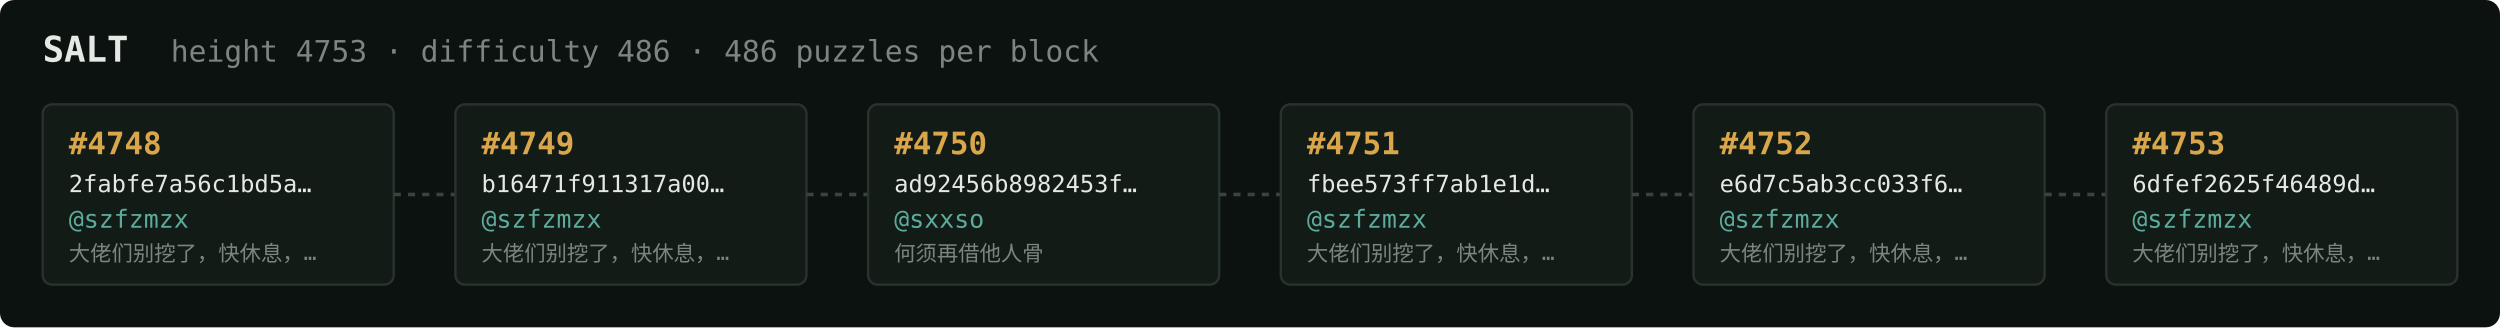
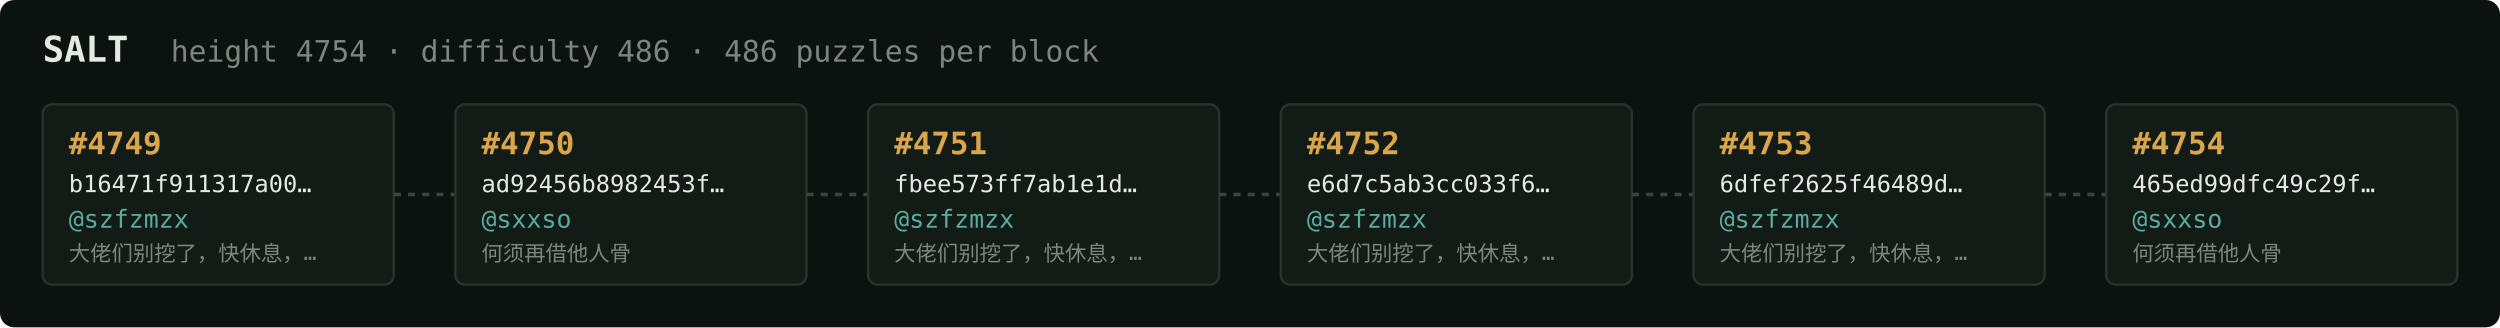
<svg xmlns="http://www.w3.org/2000/svg" width="1054" height="138" viewBox="0 0 1054 138" font-family="ui-monospace,SFMono-Regular,Menlo,monospace">
  <rect fill="#0c1210" width="1054" height="138" rx="6" />
  <text x="18" y="26" fill="#e5e9e3" font-size="15" font-weight="700">SALT</text>
-   <text x="72" y="26" fill="#7a867f" font-size="12.5">height 4753 · difficulty 486 · 486 puzzles per block</text>
+   <text x="72" y="26" fill="#7a867f" font-size="12.5">height 4754 · difficulty 486 · 486 puzzles per block</text>
  <rect x="18" y="44" width="148" height="76" rx="4" fill="#131b17" stroke="#28332e" stroke-width="1" />
-   <text x="29" y="65" fill="#d9a64c" font-size="13" font-weight="700">#4748</text>
-   <text x="29" y="81" fill="#e5e9e3" font-size="10">2fabfe7a56c1bd5a…</text>
+   <text x="29" y="65" fill="#d9a64c" font-size="13" font-weight="700">#4749</text>
+   <text x="29" y="81" fill="#e5e9e3" font-size="10">b16471f911317a00…</text>
  <text x="29" y="96" fill="#5cab9b" font-size="10.5">@szfzmzx</text>
  <text x="29" y="110" fill="#7a867f" font-size="9">大佬们别挖了，快休息，…</text>
  <line x1="166" y1="82.0" x2="192" y2="82.0" stroke="#38443e" stroke-width="1.5" stroke-dasharray="3 3" />
  <rect x="192" y="44" width="148" height="76" rx="4" fill="#131b17" stroke="#28332e" stroke-width="1" />
-   <text x="203" y="65" fill="#d9a64c" font-size="13" font-weight="700">#4749</text>
-   <text x="203" y="81" fill="#e5e9e3" font-size="10">b16471f911317a00…</text>
-   <text x="203" y="96" fill="#5cab9b" font-size="10.5">@szfzmzx</text>
-   <text x="203" y="110" fill="#7a867f" font-size="9">大佬们别挖了，快休息，…</text>
+   <text x="203" y="65" fill="#d9a64c" font-size="13" font-weight="700">#4750</text>
+   <text x="203" y="81" fill="#e5e9e3" font-size="10">ad92456b8982453f…</text>
+   <text x="203" y="96" fill="#5cab9b" font-size="10.5">@sxxso</text>
+   <text x="203" y="110" fill="#7a867f" font-size="9">何须再借他人骨</text>
  <line x1="340" y1="82.0" x2="366" y2="82.0" stroke="#38443e" stroke-width="1.5" stroke-dasharray="3 3" />
  <rect x="366" y="44" width="148" height="76" rx="4" fill="#131b17" stroke="#28332e" stroke-width="1" />
-   <text x="377" y="65" fill="#d9a64c" font-size="13" font-weight="700">#4750</text>
-   <text x="377" y="81" fill="#e5e9e3" font-size="10">ad92456b8982453f…</text>
-   <text x="377" y="96" fill="#5cab9b" font-size="10.5">@sxxso</text>
-   <text x="377" y="110" fill="#7a867f" font-size="9">何须再借他人骨</text>
+   <text x="377" y="65" fill="#d9a64c" font-size="13" font-weight="700">#4751</text>
+   <text x="377" y="81" fill="#e5e9e3" font-size="10">fbee573ff7ab1e1d…</text>
+   <text x="377" y="96" fill="#5cab9b" font-size="10.5">@szfzmzx</text>
+   <text x="377" y="110" fill="#7a867f" font-size="9">大佬们别挖了，快休息，…</text>
  <line x1="514" y1="82.0" x2="540" y2="82.0" stroke="#38443e" stroke-width="1.5" stroke-dasharray="3 3" />
  <rect x="540" y="44" width="148" height="76" rx="4" fill="#131b17" stroke="#28332e" stroke-width="1" />
-   <text x="551" y="65" fill="#d9a64c" font-size="13" font-weight="700">#4751</text>
-   <text x="551" y="81" fill="#e5e9e3" font-size="10">fbee573ff7ab1e1d…</text>
+   <text x="551" y="65" fill="#d9a64c" font-size="13" font-weight="700">#4752</text>
+   <text x="551" y="81" fill="#e5e9e3" font-size="10">e6d7c5ab3cc033f6…</text>
  <text x="551" y="96" fill="#5cab9b" font-size="10.5">@szfzmzx</text>
  <text x="551" y="110" fill="#7a867f" font-size="9">大佬们别挖了，快休息，…</text>
  <line x1="688" y1="82.0" x2="714" y2="82.0" stroke="#38443e" stroke-width="1.5" stroke-dasharray="3 3" />
  <rect x="714" y="44" width="148" height="76" rx="4" fill="#131b17" stroke="#28332e" stroke-width="1" />
-   <text x="725" y="65" fill="#d9a64c" font-size="13" font-weight="700">#4752</text>
-   <text x="725" y="81" fill="#e5e9e3" font-size="10">e6d7c5ab3cc033f6…</text>
+   <text x="725" y="65" fill="#d9a64c" font-size="13" font-weight="700">#4753</text>
+   <text x="725" y="81" fill="#e5e9e3" font-size="10">6dfef2625f46489d…</text>
  <text x="725" y="96" fill="#5cab9b" font-size="10.5">@szfzmzx</text>
  <text x="725" y="110" fill="#7a867f" font-size="9">大佬们别挖了，快休息，…</text>
  <line x1="862" y1="82.0" x2="888" y2="82.0" stroke="#38443e" stroke-width="1.5" stroke-dasharray="3 3" />
  <rect x="888" y="44" width="148" height="76" rx="4" fill="#131b17" stroke="#28332e" stroke-width="1" />
-   <text x="899" y="65" fill="#d9a64c" font-size="13" font-weight="700">#4753</text>
-   <text x="899" y="81" fill="#e5e9e3" font-size="10">6dfef2625f46489d…</text>
-   <text x="899" y="96" fill="#5cab9b" font-size="10.5">@szfzmzx</text>
-   <text x="899" y="110" fill="#7a867f" font-size="9">大佬们别挖了，快休息，…</text>
+   <text x="899" y="65" fill="#d9a64c" font-size="13" font-weight="700">#4754</text>
+   <text x="899" y="81" fill="#e5e9e3" font-size="10">465ed99dfc49c29f…</text>
+   <text x="899" y="96" fill="#5cab9b" font-size="10.5">@sxxso</text>
+   <text x="899" y="110" fill="#7a867f" font-size="9">何须再借他人骨</text>
</svg>
